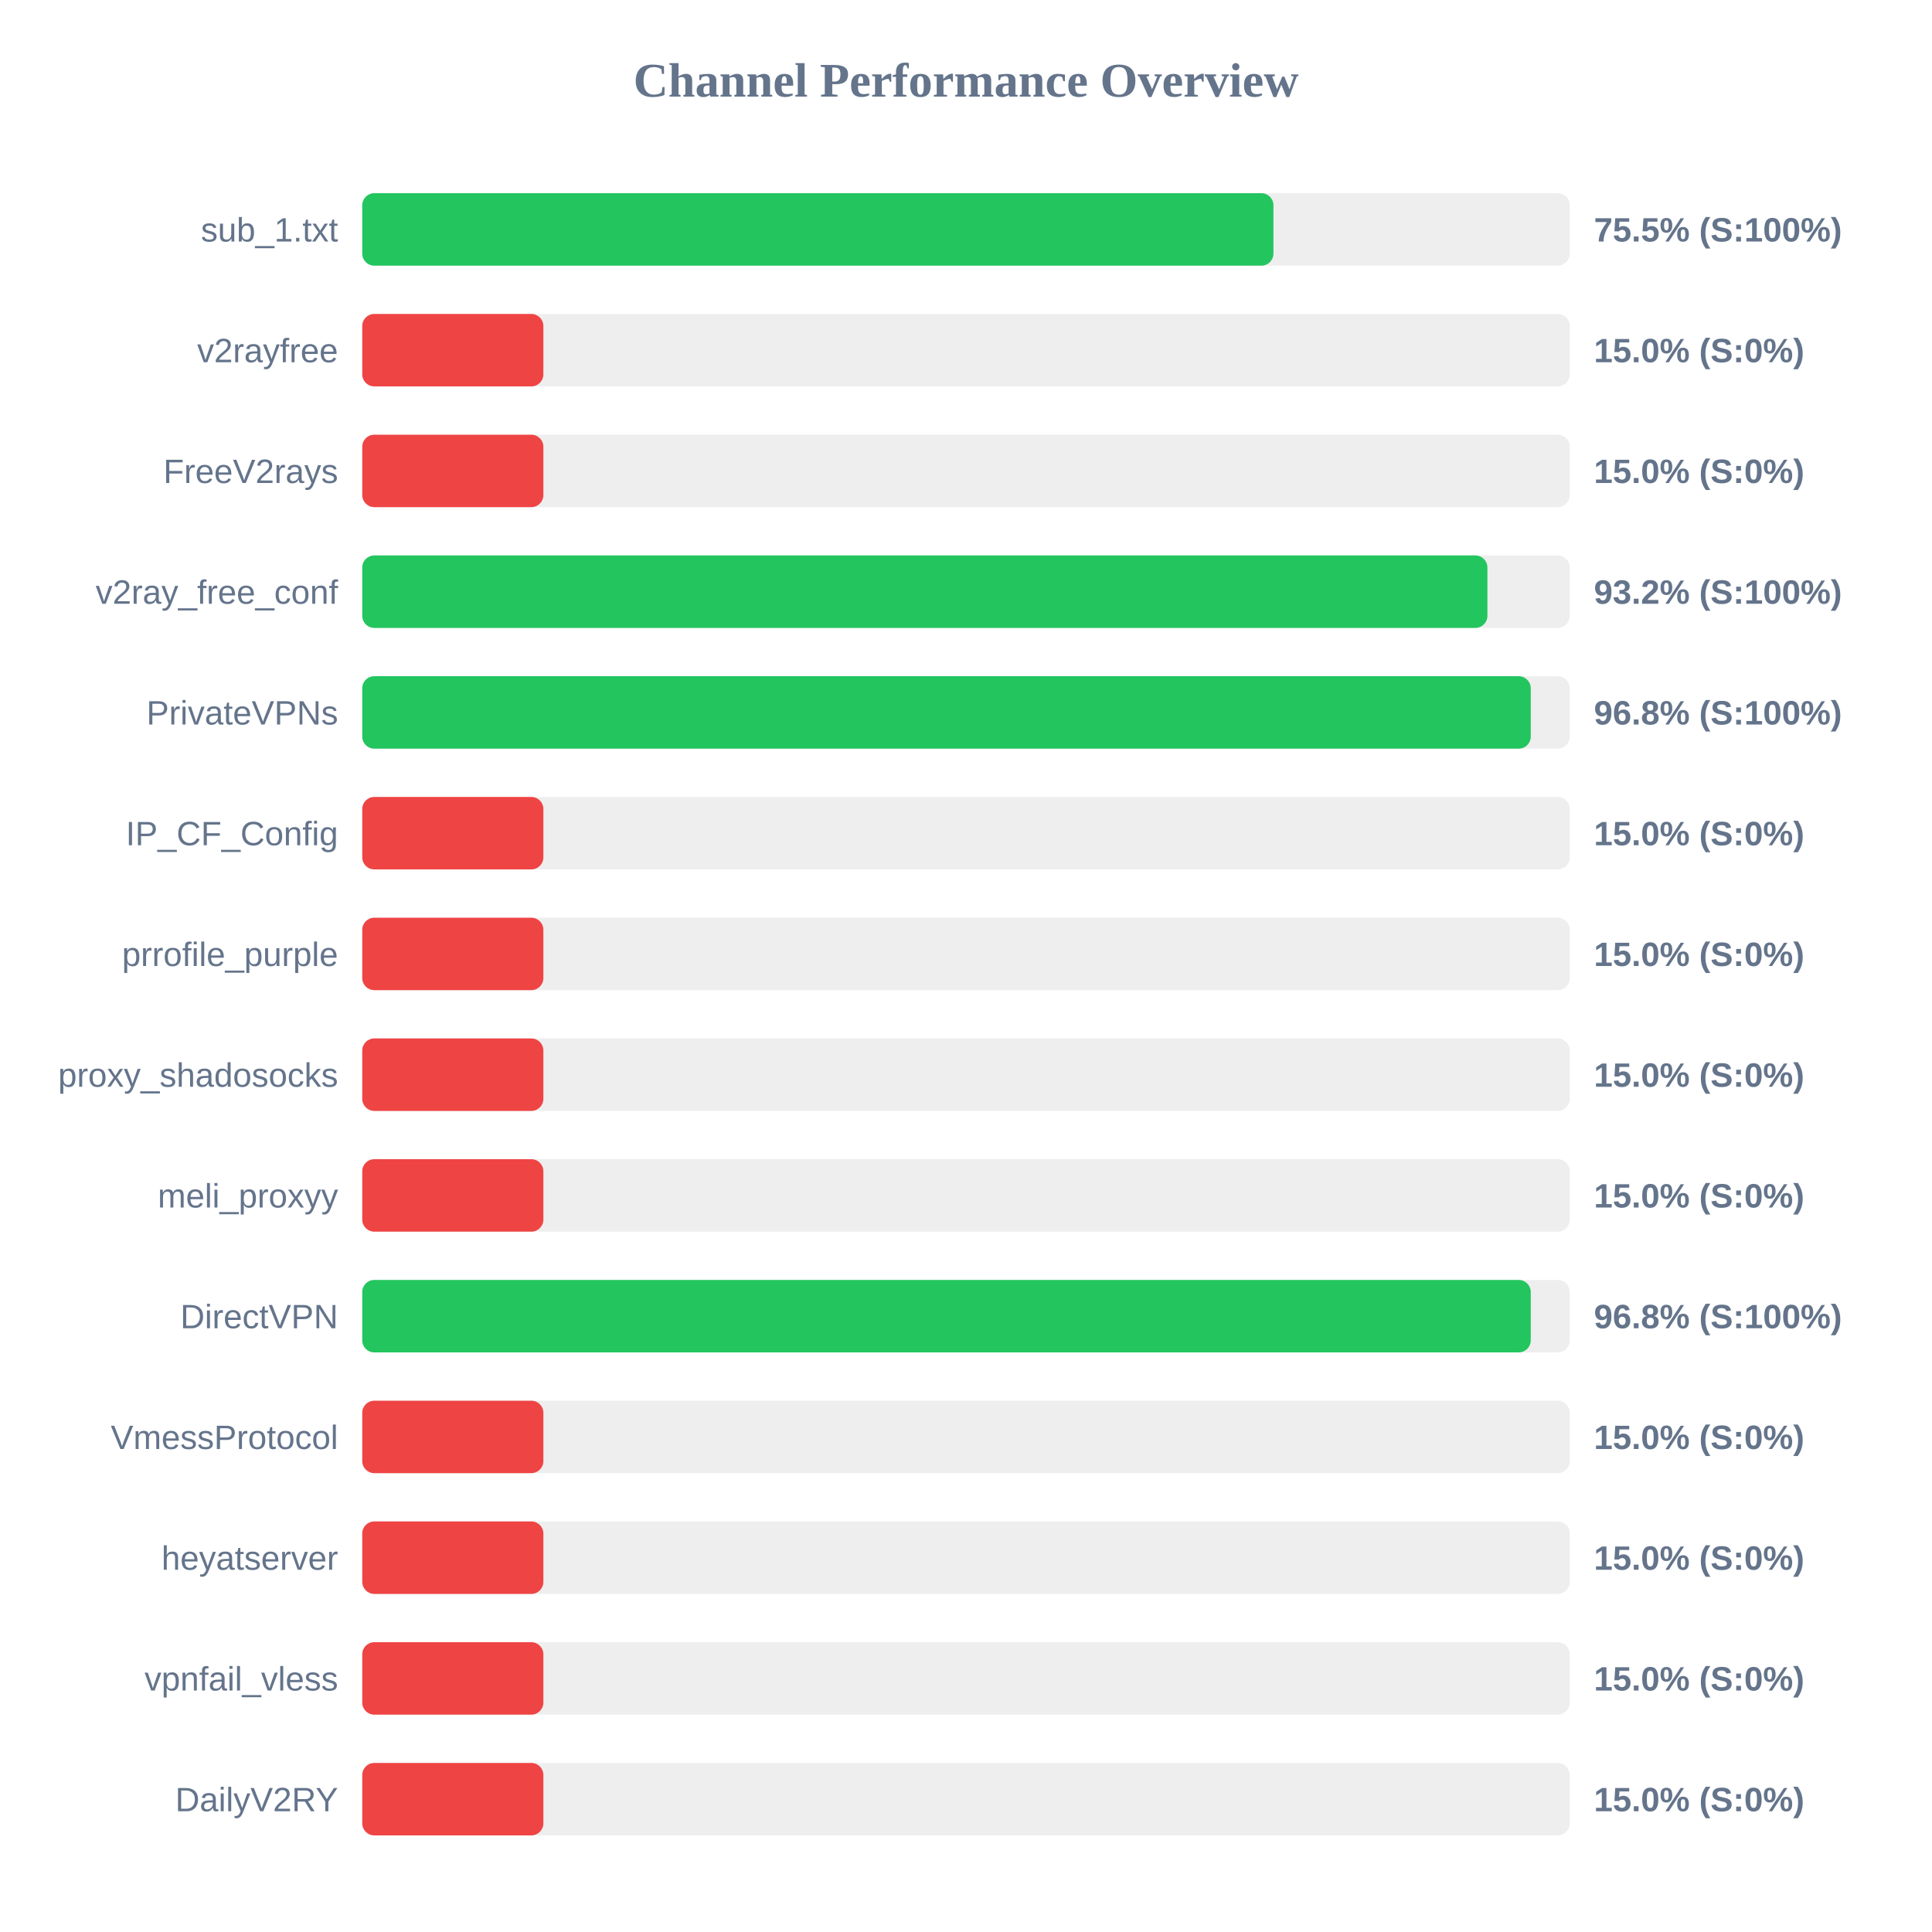
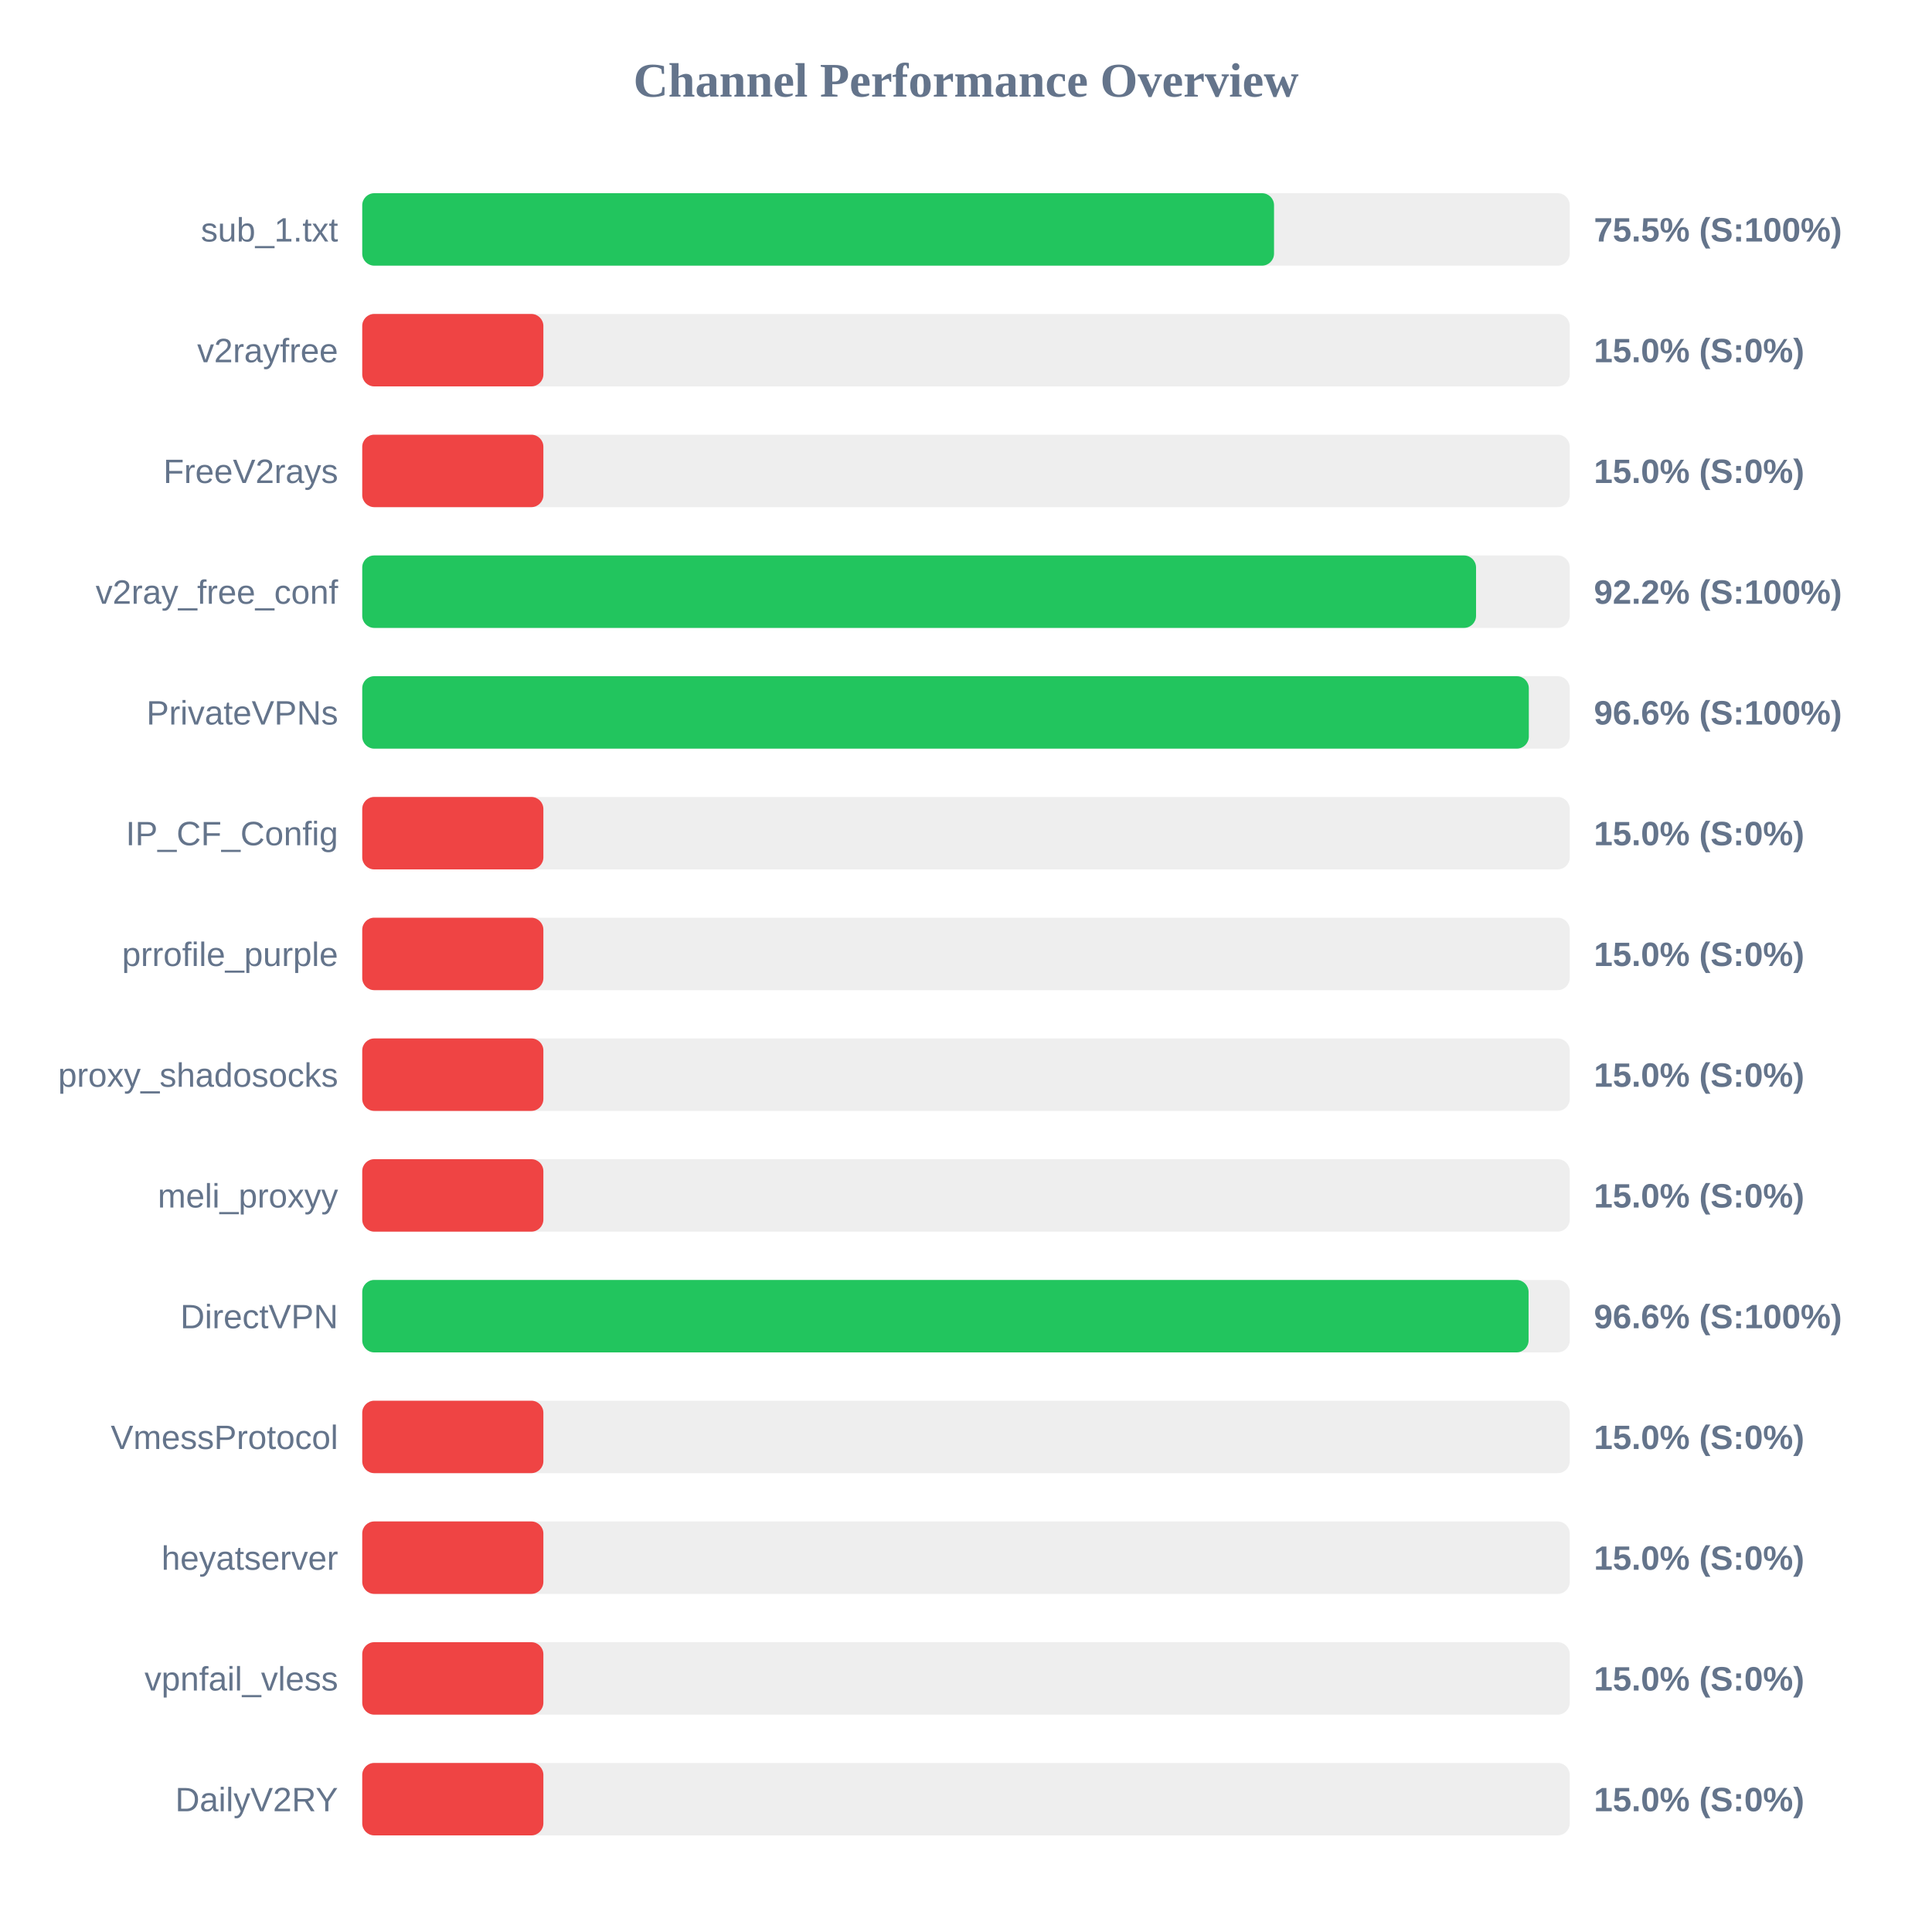
<svg xmlns="http://www.w3.org/2000/svg" width="800" height="800" version="1.1">
  <style>
        .row { font: 14px Arial; fill: #64748b; }
        .score { font: bold 14px Arial; fill: #64748b; }
    </style>
  <text x="400" y="40" text-anchor="middle" font-size="20px" font-weight="bold" fill="#64748b">Channel Performance Overview</text>
  <rect x="150" y="80" width="500" height="30" fill="#eee" rx="5" />
-   <rect x="150" y="80" width="377.3" height="30" fill="#22c55e" rx="5" />
+   <rect x="150" y="80" width="377.55" height="30" fill="#22c55e" rx="5" />
  <text x="140" y="100" text-anchor="end" class="row">sub_1.txt</text>
  <text x="660" y="100" text-anchor="start" class="score">75.5% (S:100%)</text>
  <rect x="150" y="130" width="500" height="30" fill="#eee" rx="5" />
  <rect x="150" y="130" width="75.0" height="30" fill="#ef4444" rx="5" />
  <text x="140" y="150" text-anchor="end" class="row">v2rayfree</text>
  <text x="660" y="150" text-anchor="start" class="score">15.0% (S:0%)</text>
  <rect x="150" y="180" width="500" height="30" fill="#eee" rx="5" />
  <rect x="150" y="180" width="75.0" height="30" fill="#ef4444" rx="5" />
  <text x="140" y="200" text-anchor="end" class="row">FreeV2rays</text>
  <text x="660" y="200" text-anchor="start" class="score">15.0% (S:0%)</text>
  <rect x="150" y="230" width="500" height="30" fill="#eee" rx="5" />
-   <rect x="150" y="230" width="465.9" height="30" fill="#22c55e" rx="5" />
+   <rect x="150" y="230" width="461.2" height="30" fill="#22c55e" rx="5" />
  <text x="140" y="250" text-anchor="end" class="row">v2ray_free_conf</text>
-   <text x="660" y="250" text-anchor="start" class="score">93.2% (S:100%)</text>
+   <text x="660" y="250" text-anchor="start" class="score">92.2% (S:100%)</text>
  <rect x="150" y="280" width="500" height="30" fill="#eee" rx="5" />
-   <rect x="150" y="280" width="483.85" height="30" fill="#22c55e" rx="5" />
+   <rect x="150" y="280" width="483.05" height="30" fill="#22c55e" rx="5" />
  <text x="140" y="300" text-anchor="end" class="row">PrivateVPNs</text>
-   <text x="660" y="300" text-anchor="start" class="score">96.8% (S:100%)</text>
+   <text x="660" y="300" text-anchor="start" class="score">96.6% (S:100%)</text>
  <rect x="150" y="330" width="500" height="30" fill="#eee" rx="5" />
  <rect x="150" y="330" width="75.0" height="30" fill="#ef4444" rx="5" />
  <text x="140" y="350" text-anchor="end" class="row">IP_CF_Config</text>
  <text x="660" y="350" text-anchor="start" class="score">15.0% (S:0%)</text>
  <rect x="150" y="380" width="500" height="30" fill="#eee" rx="5" />
  <rect x="150" y="380" width="75.0" height="30" fill="#ef4444" rx="5" />
  <text x="140" y="400" text-anchor="end" class="row">prrofile_purple</text>
  <text x="660" y="400" text-anchor="start" class="score">15.0% (S:0%)</text>
  <rect x="150" y="430" width="500" height="30" fill="#eee" rx="5" />
  <rect x="150" y="430" width="75.0" height="30" fill="#ef4444" rx="5" />
  <text x="140" y="450" text-anchor="end" class="row">proxy_shadosocks</text>
  <text x="660" y="450" text-anchor="start" class="score">15.0% (S:0%)</text>
  <rect x="150" y="480" width="500" height="30" fill="#eee" rx="5" />
  <rect x="150" y="480" width="75.0" height="30" fill="#ef4444" rx="5" />
  <text x="140" y="500" text-anchor="end" class="row">meli_proxyy</text>
  <text x="660" y="500" text-anchor="start" class="score">15.0% (S:0%)</text>
  <rect x="150" y="530" width="500" height="30" fill="#eee" rx="5" />
-   <rect x="150" y="530" width="483.85" height="30" fill="#22c55e" rx="5" />
+   <rect x="150" y="530" width="482.95" height="30" fill="#22c55e" rx="5" />
  <text x="140" y="550" text-anchor="end" class="row">DirectVPN</text>
-   <text x="660" y="550" text-anchor="start" class="score">96.8% (S:100%)</text>
+   <text x="660" y="550" text-anchor="start" class="score">96.6% (S:100%)</text>
  <rect x="150" y="580" width="500" height="30" fill="#eee" rx="5" />
  <rect x="150" y="580" width="75.0" height="30" fill="#ef4444" rx="5" />
  <text x="140" y="600" text-anchor="end" class="row">VmessProtocol</text>
  <text x="660" y="600" text-anchor="start" class="score">15.0% (S:0%)</text>
  <rect x="150" y="630" width="500" height="30" fill="#eee" rx="5" />
  <rect x="150" y="630" width="75.0" height="30" fill="#ef4444" rx="5" />
  <text x="140" y="650" text-anchor="end" class="row">heyatserver</text>
  <text x="660" y="650" text-anchor="start" class="score">15.0% (S:0%)</text>
  <rect x="150" y="680" width="500" height="30" fill="#eee" rx="5" />
  <rect x="150" y="680" width="75.0" height="30" fill="#ef4444" rx="5" />
  <text x="140" y="700" text-anchor="end" class="row">vpnfail_vless</text>
  <text x="660" y="700" text-anchor="start" class="score">15.0% (S:0%)</text>
  <rect x="150" y="730" width="500" height="30" fill="#eee" rx="5" />
  <rect x="150" y="730" width="75.0" height="30" fill="#ef4444" rx="5" />
  <text x="140" y="750" text-anchor="end" class="row">DailyV2RY</text>
  <text x="660" y="750" text-anchor="start" class="score">15.0% (S:0%)</text>
</svg>
